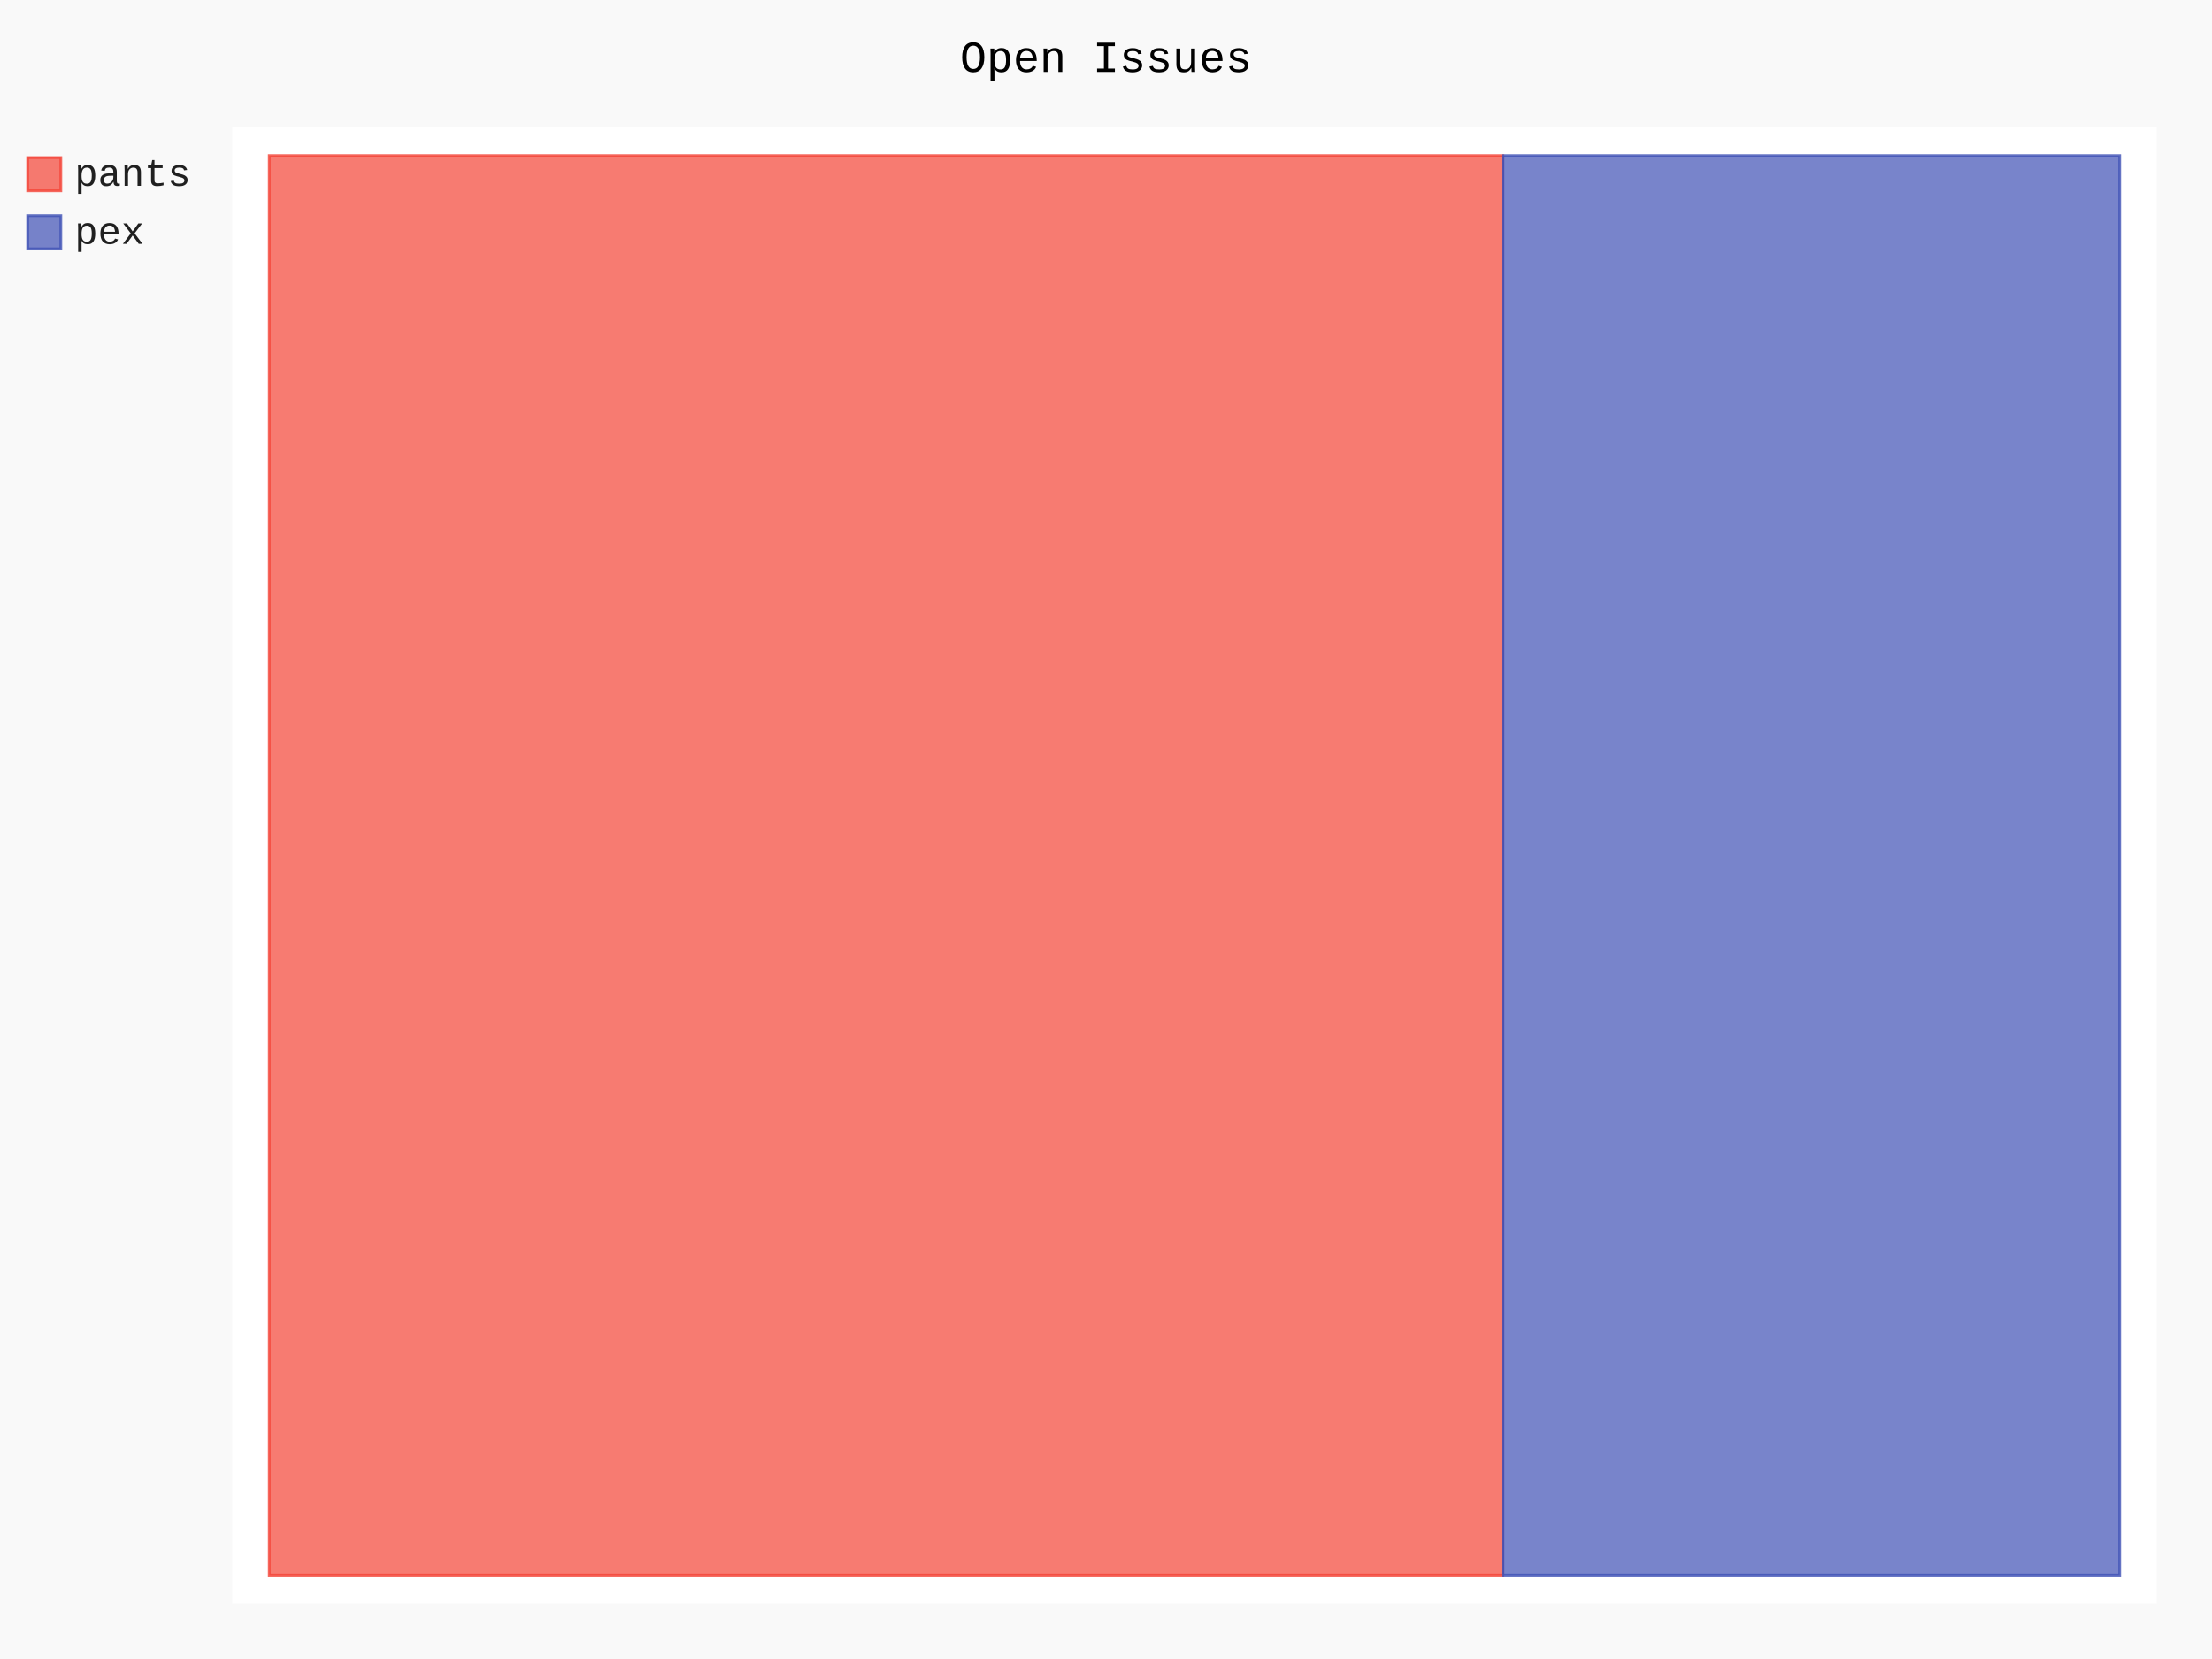
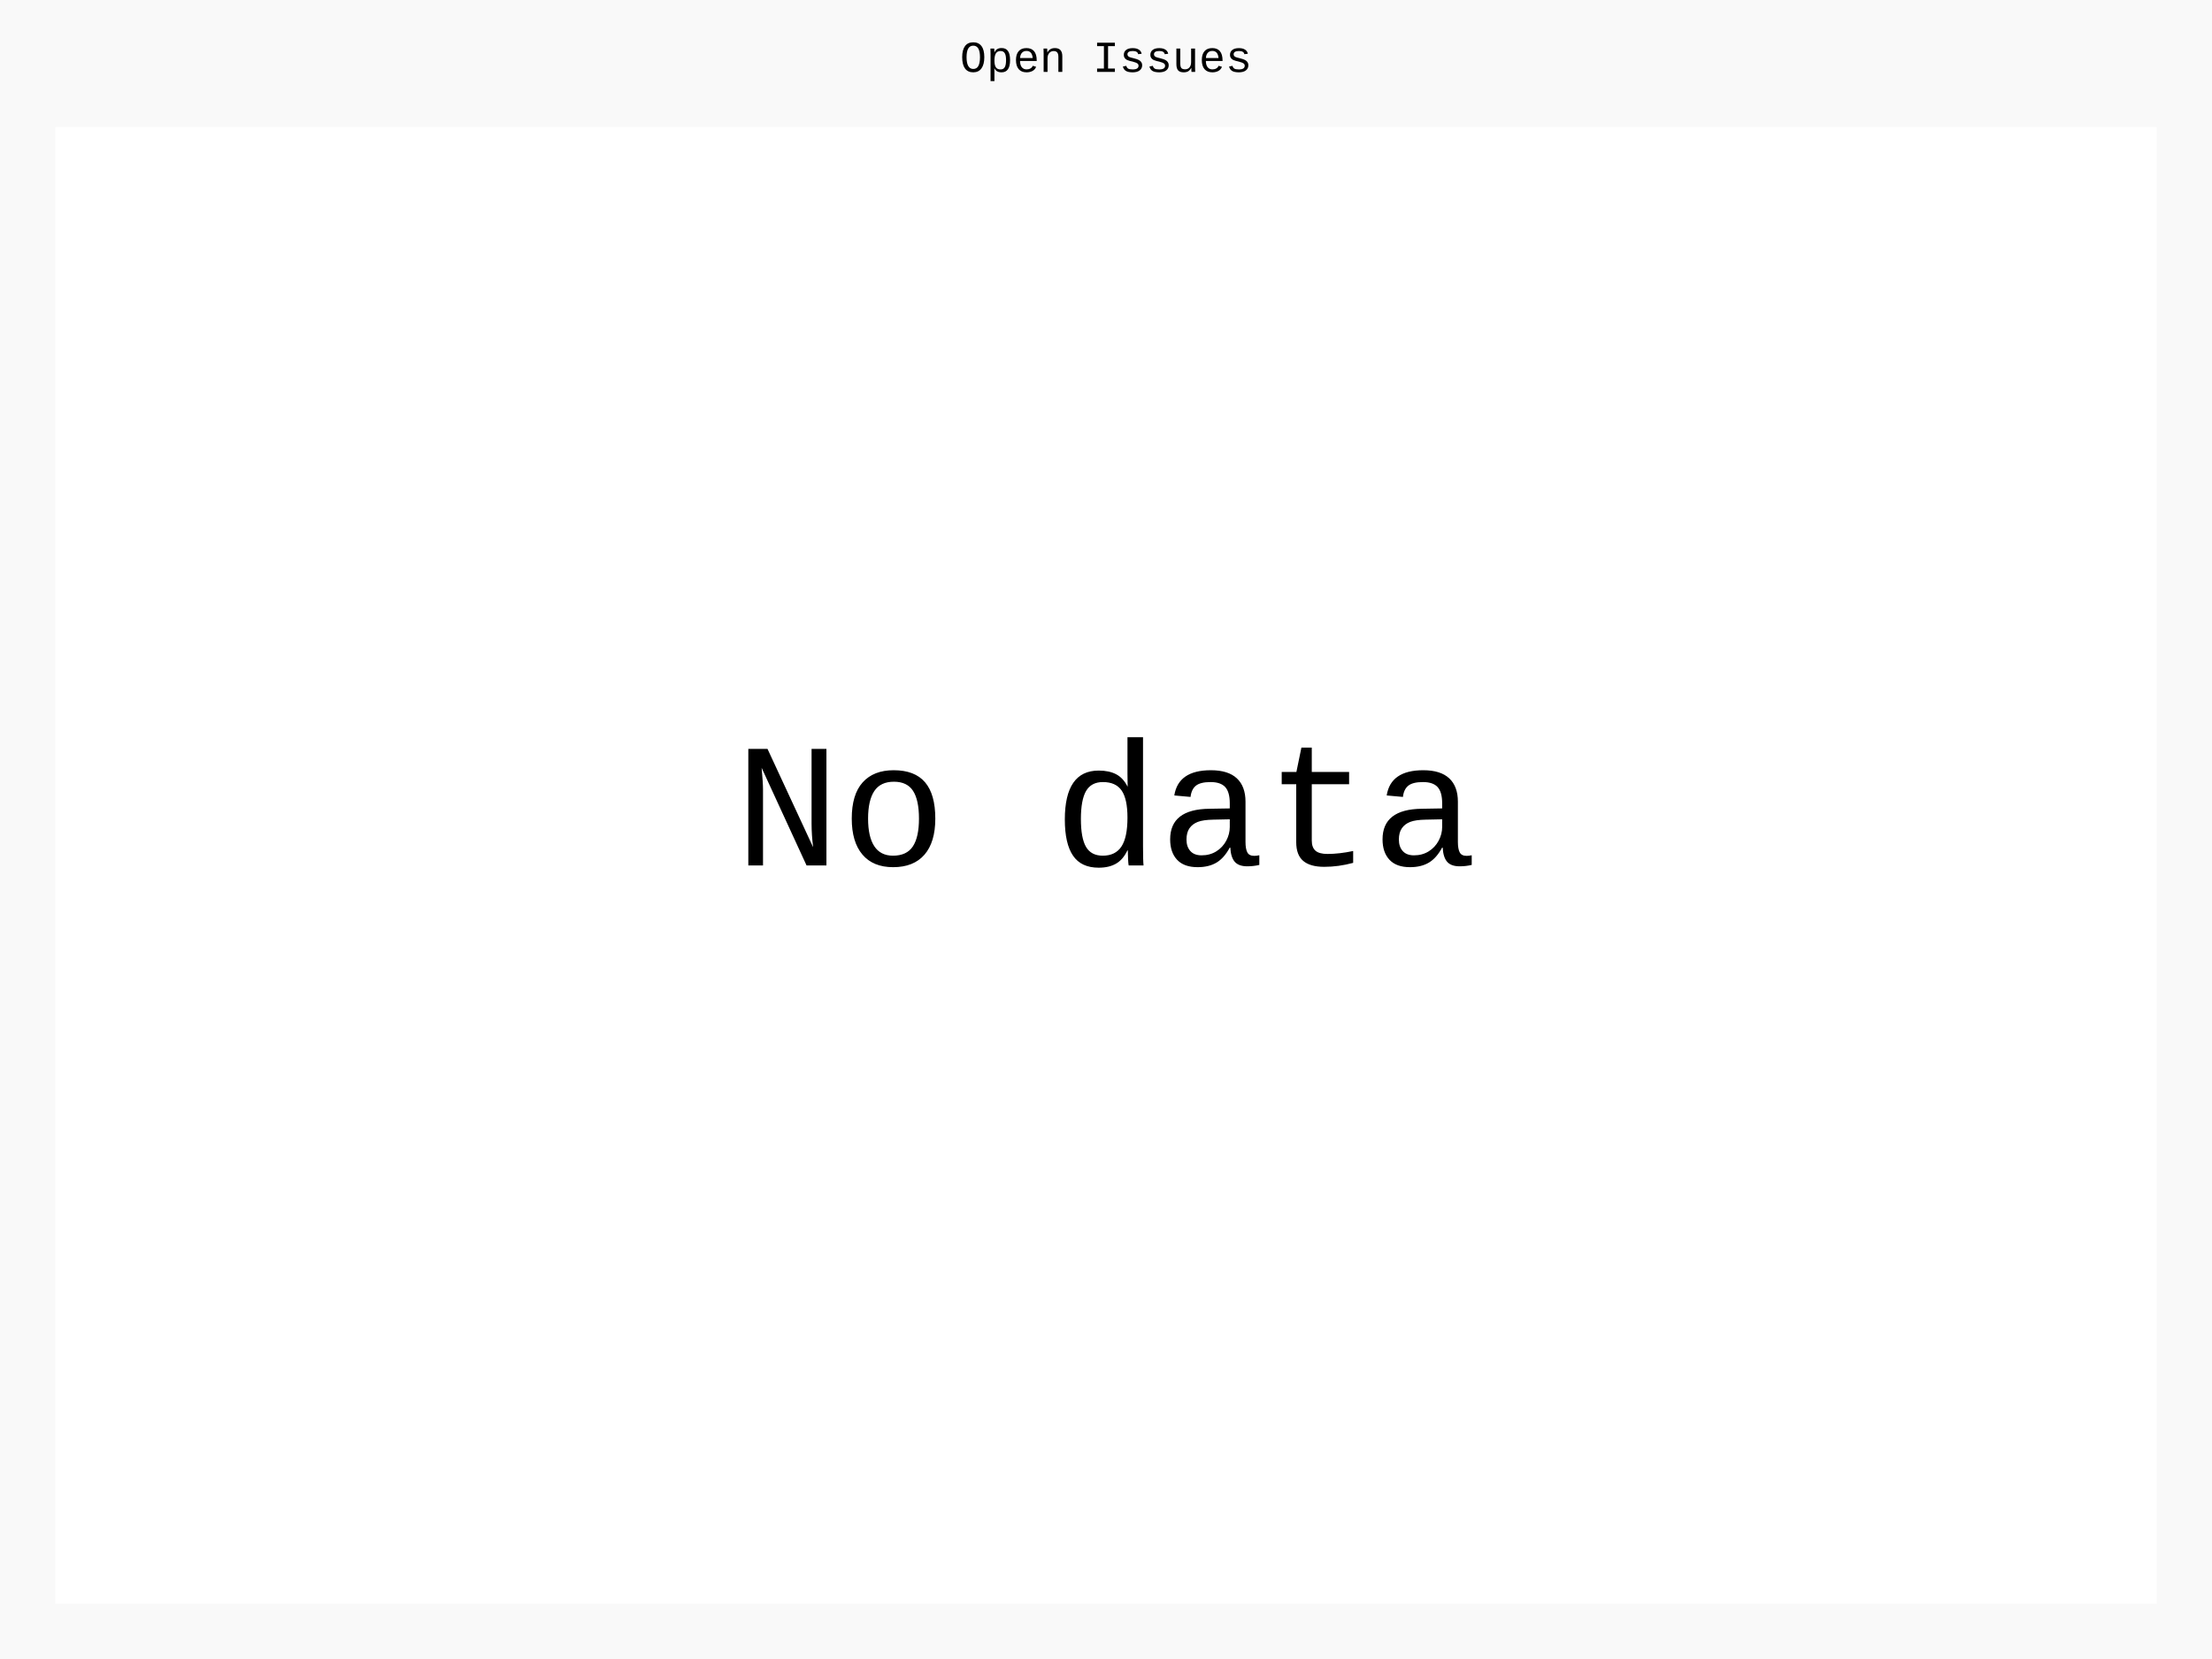
- <svg xmlns="http://www.w3.org/2000/svg" id="chart-da2166bf-0f2b-4dd5-91e1-b17bcf6c0762" class="pygal-chart" viewBox="0 0 800 600">
+ <svg xmlns="http://www.w3.org/2000/svg" id="chart-569ba42f-e881-4b5b-b6ac-d06d183996a9" class="pygal-chart" viewBox="0 0 800 600">
  <defs>
-     <style type="text/css">#chart-da2166bf-0f2b-4dd5-91e1-b17bcf6c0762{-webkit-user-select:none;-webkit-font-smoothing:antialiased;font-family:Consolas,"Liberation Mono",Menlo,Courier,monospace}#chart-da2166bf-0f2b-4dd5-91e1-b17bcf6c0762 .title{font-family:Consolas,"Liberation Mono",Menlo,Courier,monospace;font-size:16px}#chart-da2166bf-0f2b-4dd5-91e1-b17bcf6c0762 .legends .legend text{font-family:Consolas,"Liberation Mono",Menlo,Courier,monospace;font-size:14px}#chart-da2166bf-0f2b-4dd5-91e1-b17bcf6c0762 .axis text{font-family:Consolas,"Liberation Mono",Menlo,Courier,monospace;font-size:10px}#chart-da2166bf-0f2b-4dd5-91e1-b17bcf6c0762 .axis text.major{font-family:Consolas,"Liberation Mono",Menlo,Courier,monospace;font-size:10px}#chart-da2166bf-0f2b-4dd5-91e1-b17bcf6c0762 .text-overlay text.value{font-family:Consolas,"Liberation Mono",Menlo,Courier,monospace;font-size:16px}#chart-da2166bf-0f2b-4dd5-91e1-b17bcf6c0762 .text-overlay text.label{font-family:Consolas,"Liberation Mono",Menlo,Courier,monospace;font-size:10px}#chart-da2166bf-0f2b-4dd5-91e1-b17bcf6c0762 .tooltip{font-family:Consolas,"Liberation Mono",Menlo,Courier,monospace;font-size:14px}#chart-da2166bf-0f2b-4dd5-91e1-b17bcf6c0762 text.no_data{font-family:Consolas,"Liberation Mono",Menlo,Courier,monospace;font-size:64px}
- #chart-da2166bf-0f2b-4dd5-91e1-b17bcf6c0762{background-color:rgba(249,249,249,1)}#chart-da2166bf-0f2b-4dd5-91e1-b17bcf6c0762 path,#chart-da2166bf-0f2b-4dd5-91e1-b17bcf6c0762 line,#chart-da2166bf-0f2b-4dd5-91e1-b17bcf6c0762 rect,#chart-da2166bf-0f2b-4dd5-91e1-b17bcf6c0762 circle{-webkit-transition:150ms;-moz-transition:150ms;transition:150ms}#chart-da2166bf-0f2b-4dd5-91e1-b17bcf6c0762 .graph &gt; .background{fill:rgba(249,249,249,1)}#chart-da2166bf-0f2b-4dd5-91e1-b17bcf6c0762 .plot &gt; .background{fill:rgba(255,255,255,1)}#chart-da2166bf-0f2b-4dd5-91e1-b17bcf6c0762 .graph{fill:rgba(0,0,0,.87)}#chart-da2166bf-0f2b-4dd5-91e1-b17bcf6c0762 text.no_data{fill:rgba(0,0,0,1)}#chart-da2166bf-0f2b-4dd5-91e1-b17bcf6c0762 .title{fill:rgba(0,0,0,1)}#chart-da2166bf-0f2b-4dd5-91e1-b17bcf6c0762 .legends .legend text{fill:rgba(0,0,0,.87)}#chart-da2166bf-0f2b-4dd5-91e1-b17bcf6c0762 .legends .legend:hover text{fill:rgba(0,0,0,1)}#chart-da2166bf-0f2b-4dd5-91e1-b17bcf6c0762 .axis .line{stroke:rgba(0,0,0,1)}#chart-da2166bf-0f2b-4dd5-91e1-b17bcf6c0762 .axis .guide.line{stroke:rgba(0,0,0,.54)}#chart-da2166bf-0f2b-4dd5-91e1-b17bcf6c0762 .axis .major.line{stroke:rgba(0,0,0,.87)}#chart-da2166bf-0f2b-4dd5-91e1-b17bcf6c0762 .axis text.major{fill:rgba(0,0,0,1)}#chart-da2166bf-0f2b-4dd5-91e1-b17bcf6c0762 .axis.y .guides:hover .guide.line,#chart-da2166bf-0f2b-4dd5-91e1-b17bcf6c0762 .line-graph .axis.x .guides:hover .guide.line,#chart-da2166bf-0f2b-4dd5-91e1-b17bcf6c0762 .stackedline-graph .axis.x .guides:hover .guide.line,#chart-da2166bf-0f2b-4dd5-91e1-b17bcf6c0762 .xy-graph .axis.x .guides:hover .guide.line{stroke:rgba(0,0,0,1)}#chart-da2166bf-0f2b-4dd5-91e1-b17bcf6c0762 .axis .guides:hover text{fill:rgba(0,0,0,1)}#chart-da2166bf-0f2b-4dd5-91e1-b17bcf6c0762 .reactive{fill-opacity:.7;stroke-opacity:.8}#chart-da2166bf-0f2b-4dd5-91e1-b17bcf6c0762 .ci{stroke:rgba(0,0,0,.87)}#chart-da2166bf-0f2b-4dd5-91e1-b17bcf6c0762 .reactive.active,#chart-da2166bf-0f2b-4dd5-91e1-b17bcf6c0762 .active .reactive{fill-opacity:.8;stroke-opacity:.9;stroke-width:4}#chart-da2166bf-0f2b-4dd5-91e1-b17bcf6c0762 .ci .reactive.active{stroke-width:1.5}#chart-da2166bf-0f2b-4dd5-91e1-b17bcf6c0762 .series text{fill:rgba(0,0,0,1)}#chart-da2166bf-0f2b-4dd5-91e1-b17bcf6c0762 .tooltip rect{fill:rgba(255,255,255,1);stroke:rgba(0,0,0,1);-webkit-transition:opacity 150ms;-moz-transition:opacity 150ms;transition:opacity 150ms}#chart-da2166bf-0f2b-4dd5-91e1-b17bcf6c0762 .tooltip .label{fill:rgba(0,0,0,.87)}#chart-da2166bf-0f2b-4dd5-91e1-b17bcf6c0762 .tooltip .label{fill:rgba(0,0,0,.87)}#chart-da2166bf-0f2b-4dd5-91e1-b17bcf6c0762 .tooltip .legend{font-size:.8em;fill:rgba(0,0,0,.54)}#chart-da2166bf-0f2b-4dd5-91e1-b17bcf6c0762 .tooltip .x_label{font-size:.6em;fill:rgba(0,0,0,1)}#chart-da2166bf-0f2b-4dd5-91e1-b17bcf6c0762 .tooltip .xlink{font-size:.5em;text-decoration:underline}#chart-da2166bf-0f2b-4dd5-91e1-b17bcf6c0762 .tooltip .value{font-size:1.5em}#chart-da2166bf-0f2b-4dd5-91e1-b17bcf6c0762 .bound{font-size:.5em}#chart-da2166bf-0f2b-4dd5-91e1-b17bcf6c0762 .max-value{font-size:.75em;fill:rgba(0,0,0,.54)}#chart-da2166bf-0f2b-4dd5-91e1-b17bcf6c0762 .map-element{fill:rgba(255,255,255,1);stroke:rgba(0,0,0,.54) !important}#chart-da2166bf-0f2b-4dd5-91e1-b17bcf6c0762 .map-element .reactive{fill-opacity:inherit;stroke-opacity:inherit}#chart-da2166bf-0f2b-4dd5-91e1-b17bcf6c0762 .color-0,#chart-da2166bf-0f2b-4dd5-91e1-b17bcf6c0762 .color-0 a:visited{stroke:#F44336;fill:#F44336}#chart-da2166bf-0f2b-4dd5-91e1-b17bcf6c0762 .color-1,#chart-da2166bf-0f2b-4dd5-91e1-b17bcf6c0762 .color-1 a:visited{stroke:#3F51B5;fill:#3F51B5}#chart-da2166bf-0f2b-4dd5-91e1-b17bcf6c0762 .text-overlay .color-0 text{fill:black}#chart-da2166bf-0f2b-4dd5-91e1-b17bcf6c0762 .text-overlay .color-1 text{fill:black}
- #chart-da2166bf-0f2b-4dd5-91e1-b17bcf6c0762 text.no_data{text-anchor:middle}#chart-da2166bf-0f2b-4dd5-91e1-b17bcf6c0762 .guide.line{fill:none}#chart-da2166bf-0f2b-4dd5-91e1-b17bcf6c0762 .centered{text-anchor:middle}#chart-da2166bf-0f2b-4dd5-91e1-b17bcf6c0762 .title{text-anchor:middle}#chart-da2166bf-0f2b-4dd5-91e1-b17bcf6c0762 .legends .legend text{fill-opacity:1}#chart-da2166bf-0f2b-4dd5-91e1-b17bcf6c0762 .axis.x text{text-anchor:middle}#chart-da2166bf-0f2b-4dd5-91e1-b17bcf6c0762 .axis.x:not(.web) text[transform]{text-anchor:start}#chart-da2166bf-0f2b-4dd5-91e1-b17bcf6c0762 .axis.x:not(.web) text[transform].backwards{text-anchor:end}#chart-da2166bf-0f2b-4dd5-91e1-b17bcf6c0762 .axis.y text{text-anchor:end}#chart-da2166bf-0f2b-4dd5-91e1-b17bcf6c0762 .axis.y text[transform].backwards{text-anchor:start}#chart-da2166bf-0f2b-4dd5-91e1-b17bcf6c0762 .axis.y2 text{text-anchor:start}#chart-da2166bf-0f2b-4dd5-91e1-b17bcf6c0762 .axis.y2 text[transform].backwards{text-anchor:end}#chart-da2166bf-0f2b-4dd5-91e1-b17bcf6c0762 .axis .guide.line{stroke-dasharray:4,4}#chart-da2166bf-0f2b-4dd5-91e1-b17bcf6c0762 .axis .major.guide.line{stroke-dasharray:6,6}#chart-da2166bf-0f2b-4dd5-91e1-b17bcf6c0762 .horizontal .axis.y .guide.line,#chart-da2166bf-0f2b-4dd5-91e1-b17bcf6c0762 .horizontal .axis.y2 .guide.line,#chart-da2166bf-0f2b-4dd5-91e1-b17bcf6c0762 .vertical .axis.x .guide.line{opacity:0}#chart-da2166bf-0f2b-4dd5-91e1-b17bcf6c0762 .horizontal .axis.always_show .guide.line,#chart-da2166bf-0f2b-4dd5-91e1-b17bcf6c0762 .vertical .axis.always_show .guide.line{opacity:1 !important}#chart-da2166bf-0f2b-4dd5-91e1-b17bcf6c0762 .axis.y .guides:hover .guide.line,#chart-da2166bf-0f2b-4dd5-91e1-b17bcf6c0762 .axis.y2 .guides:hover .guide.line,#chart-da2166bf-0f2b-4dd5-91e1-b17bcf6c0762 .axis.x .guides:hover .guide.line{opacity:1}#chart-da2166bf-0f2b-4dd5-91e1-b17bcf6c0762 .axis .guides:hover text{opacity:1}#chart-da2166bf-0f2b-4dd5-91e1-b17bcf6c0762 .nofill{fill:none}#chart-da2166bf-0f2b-4dd5-91e1-b17bcf6c0762 .subtle-fill{fill-opacity:.2}#chart-da2166bf-0f2b-4dd5-91e1-b17bcf6c0762 .dot{stroke-width:1px;fill-opacity:1}#chart-da2166bf-0f2b-4dd5-91e1-b17bcf6c0762 .dot.active{stroke-width:5px}#chart-da2166bf-0f2b-4dd5-91e1-b17bcf6c0762 .dot.negative{fill:transparent}#chart-da2166bf-0f2b-4dd5-91e1-b17bcf6c0762 text,#chart-da2166bf-0f2b-4dd5-91e1-b17bcf6c0762 tspan{stroke:none !important}#chart-da2166bf-0f2b-4dd5-91e1-b17bcf6c0762 .series text.active{opacity:1}#chart-da2166bf-0f2b-4dd5-91e1-b17bcf6c0762 .tooltip rect{fill-opacity:.95;stroke-width:.5}#chart-da2166bf-0f2b-4dd5-91e1-b17bcf6c0762 .tooltip text{fill-opacity:1}#chart-da2166bf-0f2b-4dd5-91e1-b17bcf6c0762 .showable{visibility:hidden}#chart-da2166bf-0f2b-4dd5-91e1-b17bcf6c0762 .showable.shown{visibility:visible}#chart-da2166bf-0f2b-4dd5-91e1-b17bcf6c0762 .gauge-background{fill:rgba(229,229,229,1);stroke:none}#chart-da2166bf-0f2b-4dd5-91e1-b17bcf6c0762 .bg-lines{stroke:rgba(249,249,249,1);stroke-width:2px}</style>
+     <style type="text/css">#chart-569ba42f-e881-4b5b-b6ac-d06d183996a9{-webkit-user-select:none;-webkit-font-smoothing:antialiased;font-family:Consolas,"Liberation Mono",Menlo,Courier,monospace}#chart-569ba42f-e881-4b5b-b6ac-d06d183996a9 .title{font-family:Consolas,"Liberation Mono",Menlo,Courier,monospace;font-size:16px}#chart-569ba42f-e881-4b5b-b6ac-d06d183996a9 .legends .legend text{font-family:Consolas,"Liberation Mono",Menlo,Courier,monospace;font-size:14px}#chart-569ba42f-e881-4b5b-b6ac-d06d183996a9 .axis text{font-family:Consolas,"Liberation Mono",Menlo,Courier,monospace;font-size:10px}#chart-569ba42f-e881-4b5b-b6ac-d06d183996a9 .axis text.major{font-family:Consolas,"Liberation Mono",Menlo,Courier,monospace;font-size:10px}#chart-569ba42f-e881-4b5b-b6ac-d06d183996a9 .text-overlay text.value{font-family:Consolas,"Liberation Mono",Menlo,Courier,monospace;font-size:16px}#chart-569ba42f-e881-4b5b-b6ac-d06d183996a9 .text-overlay text.label{font-family:Consolas,"Liberation Mono",Menlo,Courier,monospace;font-size:10px}#chart-569ba42f-e881-4b5b-b6ac-d06d183996a9 .tooltip{font-family:Consolas,"Liberation Mono",Menlo,Courier,monospace;font-size:14px}#chart-569ba42f-e881-4b5b-b6ac-d06d183996a9 text.no_data{font-family:Consolas,"Liberation Mono",Menlo,Courier,monospace;font-size:64px}
+ #chart-569ba42f-e881-4b5b-b6ac-d06d183996a9{background-color:rgba(249,249,249,1)}#chart-569ba42f-e881-4b5b-b6ac-d06d183996a9 path,#chart-569ba42f-e881-4b5b-b6ac-d06d183996a9 line,#chart-569ba42f-e881-4b5b-b6ac-d06d183996a9 rect,#chart-569ba42f-e881-4b5b-b6ac-d06d183996a9 circle{-webkit-transition:150ms;-moz-transition:150ms;transition:150ms}#chart-569ba42f-e881-4b5b-b6ac-d06d183996a9 .graph &gt; .background{fill:rgba(249,249,249,1)}#chart-569ba42f-e881-4b5b-b6ac-d06d183996a9 .plot &gt; .background{fill:rgba(255,255,255,1)}#chart-569ba42f-e881-4b5b-b6ac-d06d183996a9 .graph{fill:rgba(0,0,0,.87)}#chart-569ba42f-e881-4b5b-b6ac-d06d183996a9 text.no_data{fill:rgba(0,0,0,1)}#chart-569ba42f-e881-4b5b-b6ac-d06d183996a9 .title{fill:rgba(0,0,0,1)}#chart-569ba42f-e881-4b5b-b6ac-d06d183996a9 .legends .legend text{fill:rgba(0,0,0,.87)}#chart-569ba42f-e881-4b5b-b6ac-d06d183996a9 .legends .legend:hover text{fill:rgba(0,0,0,1)}#chart-569ba42f-e881-4b5b-b6ac-d06d183996a9 .axis .line{stroke:rgba(0,0,0,1)}#chart-569ba42f-e881-4b5b-b6ac-d06d183996a9 .axis .guide.line{stroke:rgba(0,0,0,.54)}#chart-569ba42f-e881-4b5b-b6ac-d06d183996a9 .axis .major.line{stroke:rgba(0,0,0,.87)}#chart-569ba42f-e881-4b5b-b6ac-d06d183996a9 .axis text.major{fill:rgba(0,0,0,1)}#chart-569ba42f-e881-4b5b-b6ac-d06d183996a9 .axis.y .guides:hover .guide.line,#chart-569ba42f-e881-4b5b-b6ac-d06d183996a9 .line-graph .axis.x .guides:hover .guide.line,#chart-569ba42f-e881-4b5b-b6ac-d06d183996a9 .stackedline-graph .axis.x .guides:hover .guide.line,#chart-569ba42f-e881-4b5b-b6ac-d06d183996a9 .xy-graph .axis.x .guides:hover .guide.line{stroke:rgba(0,0,0,1)}#chart-569ba42f-e881-4b5b-b6ac-d06d183996a9 .axis .guides:hover text{fill:rgba(0,0,0,1)}#chart-569ba42f-e881-4b5b-b6ac-d06d183996a9 .reactive{fill-opacity:.7;stroke-opacity:.8}#chart-569ba42f-e881-4b5b-b6ac-d06d183996a9 .ci{stroke:rgba(0,0,0,.87)}#chart-569ba42f-e881-4b5b-b6ac-d06d183996a9 .reactive.active,#chart-569ba42f-e881-4b5b-b6ac-d06d183996a9 .active .reactive{fill-opacity:.8;stroke-opacity:.9;stroke-width:4}#chart-569ba42f-e881-4b5b-b6ac-d06d183996a9 .ci .reactive.active{stroke-width:1.5}#chart-569ba42f-e881-4b5b-b6ac-d06d183996a9 .series text{fill:rgba(0,0,0,1)}#chart-569ba42f-e881-4b5b-b6ac-d06d183996a9 .tooltip rect{fill:rgba(255,255,255,1);stroke:rgba(0,0,0,1);-webkit-transition:opacity 150ms;-moz-transition:opacity 150ms;transition:opacity 150ms}#chart-569ba42f-e881-4b5b-b6ac-d06d183996a9 .tooltip .label{fill:rgba(0,0,0,.87)}#chart-569ba42f-e881-4b5b-b6ac-d06d183996a9 .tooltip .label{fill:rgba(0,0,0,.87)}#chart-569ba42f-e881-4b5b-b6ac-d06d183996a9 .tooltip .legend{font-size:.8em;fill:rgba(0,0,0,.54)}#chart-569ba42f-e881-4b5b-b6ac-d06d183996a9 .tooltip .x_label{font-size:.6em;fill:rgba(0,0,0,1)}#chart-569ba42f-e881-4b5b-b6ac-d06d183996a9 .tooltip .xlink{font-size:.5em;text-decoration:underline}#chart-569ba42f-e881-4b5b-b6ac-d06d183996a9 .tooltip .value{font-size:1.5em}#chart-569ba42f-e881-4b5b-b6ac-d06d183996a9 .bound{font-size:.5em}#chart-569ba42f-e881-4b5b-b6ac-d06d183996a9 .max-value{font-size:.75em;fill:rgba(0,0,0,.54)}#chart-569ba42f-e881-4b5b-b6ac-d06d183996a9 .map-element{fill:rgba(255,255,255,1);stroke:rgba(0,0,0,.54) !important}#chart-569ba42f-e881-4b5b-b6ac-d06d183996a9 .map-element .reactive{fill-opacity:inherit;stroke-opacity:inherit}
+ #chart-569ba42f-e881-4b5b-b6ac-d06d183996a9 text.no_data{text-anchor:middle}#chart-569ba42f-e881-4b5b-b6ac-d06d183996a9 .guide.line{fill:none}#chart-569ba42f-e881-4b5b-b6ac-d06d183996a9 .centered{text-anchor:middle}#chart-569ba42f-e881-4b5b-b6ac-d06d183996a9 .title{text-anchor:middle}#chart-569ba42f-e881-4b5b-b6ac-d06d183996a9 .legends .legend text{fill-opacity:1}#chart-569ba42f-e881-4b5b-b6ac-d06d183996a9 .axis.x text{text-anchor:middle}#chart-569ba42f-e881-4b5b-b6ac-d06d183996a9 .axis.x:not(.web) text[transform]{text-anchor:start}#chart-569ba42f-e881-4b5b-b6ac-d06d183996a9 .axis.x:not(.web) text[transform].backwards{text-anchor:end}#chart-569ba42f-e881-4b5b-b6ac-d06d183996a9 .axis.y text{text-anchor:end}#chart-569ba42f-e881-4b5b-b6ac-d06d183996a9 .axis.y text[transform].backwards{text-anchor:start}#chart-569ba42f-e881-4b5b-b6ac-d06d183996a9 .axis.y2 text{text-anchor:start}#chart-569ba42f-e881-4b5b-b6ac-d06d183996a9 .axis.y2 text[transform].backwards{text-anchor:end}#chart-569ba42f-e881-4b5b-b6ac-d06d183996a9 .axis .guide.line{stroke-dasharray:4,4}#chart-569ba42f-e881-4b5b-b6ac-d06d183996a9 .axis .major.guide.line{stroke-dasharray:6,6}#chart-569ba42f-e881-4b5b-b6ac-d06d183996a9 .horizontal .axis.y .guide.line,#chart-569ba42f-e881-4b5b-b6ac-d06d183996a9 .horizontal .axis.y2 .guide.line,#chart-569ba42f-e881-4b5b-b6ac-d06d183996a9 .vertical .axis.x .guide.line{opacity:0}#chart-569ba42f-e881-4b5b-b6ac-d06d183996a9 .horizontal .axis.always_show .guide.line,#chart-569ba42f-e881-4b5b-b6ac-d06d183996a9 .vertical .axis.always_show .guide.line{opacity:1 !important}#chart-569ba42f-e881-4b5b-b6ac-d06d183996a9 .axis.y .guides:hover .guide.line,#chart-569ba42f-e881-4b5b-b6ac-d06d183996a9 .axis.y2 .guides:hover .guide.line,#chart-569ba42f-e881-4b5b-b6ac-d06d183996a9 .axis.x .guides:hover .guide.line{opacity:1}#chart-569ba42f-e881-4b5b-b6ac-d06d183996a9 .axis .guides:hover text{opacity:1}#chart-569ba42f-e881-4b5b-b6ac-d06d183996a9 .nofill{fill:none}#chart-569ba42f-e881-4b5b-b6ac-d06d183996a9 .subtle-fill{fill-opacity:.2}#chart-569ba42f-e881-4b5b-b6ac-d06d183996a9 .dot{stroke-width:1px;fill-opacity:1}#chart-569ba42f-e881-4b5b-b6ac-d06d183996a9 .dot.active{stroke-width:5px}#chart-569ba42f-e881-4b5b-b6ac-d06d183996a9 .dot.negative{fill:transparent}#chart-569ba42f-e881-4b5b-b6ac-d06d183996a9 text,#chart-569ba42f-e881-4b5b-b6ac-d06d183996a9 tspan{stroke:none !important}#chart-569ba42f-e881-4b5b-b6ac-d06d183996a9 .series text.active{opacity:1}#chart-569ba42f-e881-4b5b-b6ac-d06d183996a9 .tooltip rect{fill-opacity:.95;stroke-width:.5}#chart-569ba42f-e881-4b5b-b6ac-d06d183996a9 .tooltip text{fill-opacity:1}#chart-569ba42f-e881-4b5b-b6ac-d06d183996a9 .showable{visibility:hidden}#chart-569ba42f-e881-4b5b-b6ac-d06d183996a9 .showable.shown{visibility:visible}#chart-569ba42f-e881-4b5b-b6ac-d06d183996a9 .gauge-background{fill:rgba(229,229,229,1);stroke:none}#chart-569ba42f-e881-4b5b-b6ac-d06d183996a9 .bg-lines{stroke:rgba(249,249,249,1);stroke-width:2px}</style>
  </defs>
  <g class="graph treemap-graph vertical">
    <rect x="0" y="0" width="800" height="600" class="background" />
-     <g transform="translate(84, 46)" class="plot">
-       <rect x="0" y="0" width="696.0" height="534" class="background" />
-       <g class="series serie-0 color-0">
-         <g class="rects">
-           <g class="rect">
-             <rect x="13.385" y="10.269" width="446.154" height="513.462" class="rect reactive tooltip-trigger" />
-           </g>
-         </g>
-       </g>
-       <g class="series serie-1 color-1">
-         <g class="rects">
-           <g class="rect">
-             <rect x="459.538" y="10.269" width="223.077" height="513.462" class="rect reactive tooltip-trigger" />
-           </g>
-         </g>
-       </g>
+     <g transform="translate(20, 46)" class="plot">
+       <rect x="0" y="0" width="760" height="534" class="background" />
    </g>
    <g class="titles">
      <text x="400.0" y="26" class="title plot_title">Open Issues</text>
    </g>
-     <g transform="translate(84, 46)" class="plot overlay">
-       <g class="series serie-0 color-0" />
-       <g class="series serie-1 color-1" />
+     <g transform="translate(20, 46)" class="plot overlay" />
+     <g transform="translate(20, 46)" class="plot text-overlay">
+       <text x="380.0" y="267.0" class="no_data">No data</text>
    </g>
-     <g transform="translate(84, 46)" class="plot text-overlay">
-       <g class="series serie-0 color-0" />
-       <g class="series serie-1 color-1" />
-     </g>
-     <g transform="translate(84, 46)" class="plot tooltip-overlay">
+     <g transform="translate(20, 46)" class="plot tooltip-overlay">
      <g transform="translate(0 0)" style="opacity: 0" class="tooltip">
        <rect rx="0" ry="0" width="0" height="0" class="tooltip-box" />
        <g class="text" />
      </g>
    </g>
-     <g transform="translate(10, 56)" class="legends">
-       <g id="activate-serie-0" class="legend reactive activate-serie">
-         <rect x="0.0" y="1.0" width="12" height="12" class="color-0 reactive" />
-         <text x="17.0" y="11.2">pants</text>
-       </g>
-       <g id="activate-serie-1" class="legend reactive activate-serie">
-         <rect x="0.0" y="22.0" width="12" height="12" class="color-1 reactive" />
-         <text x="17.0" y="32.2">pex</text>
-       </g>
-     </g>
+     <g transform="translate(10, 56)" class="legends" />
    <g transform="translate(790, 56)" class="legends" />
  </g>
</svg>
